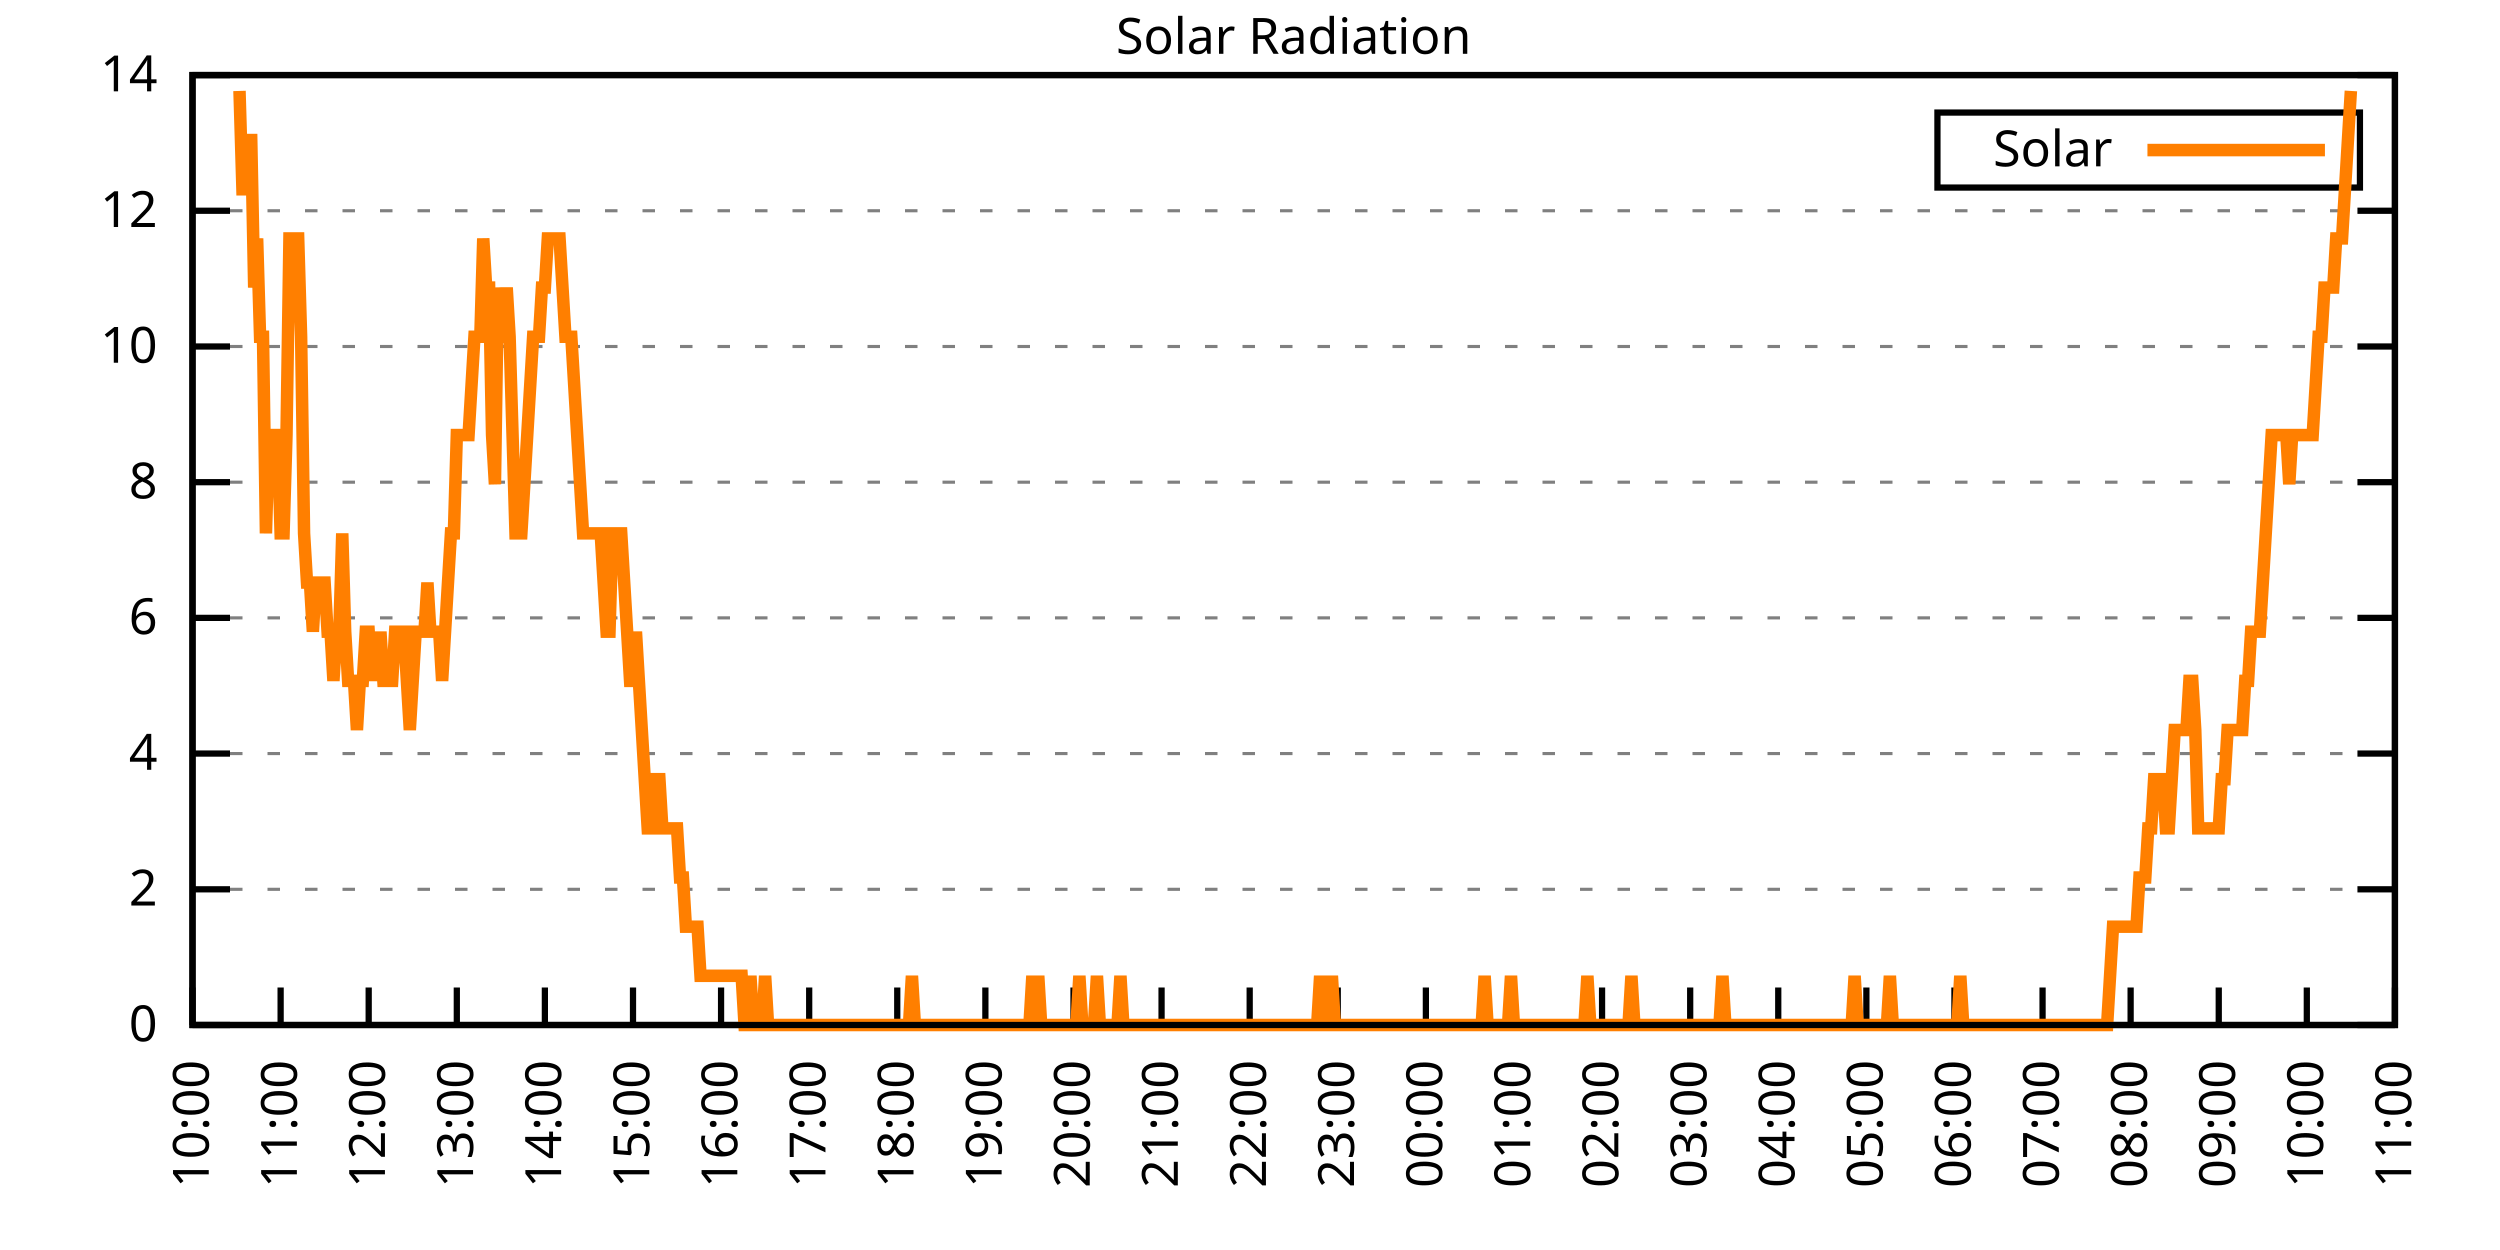
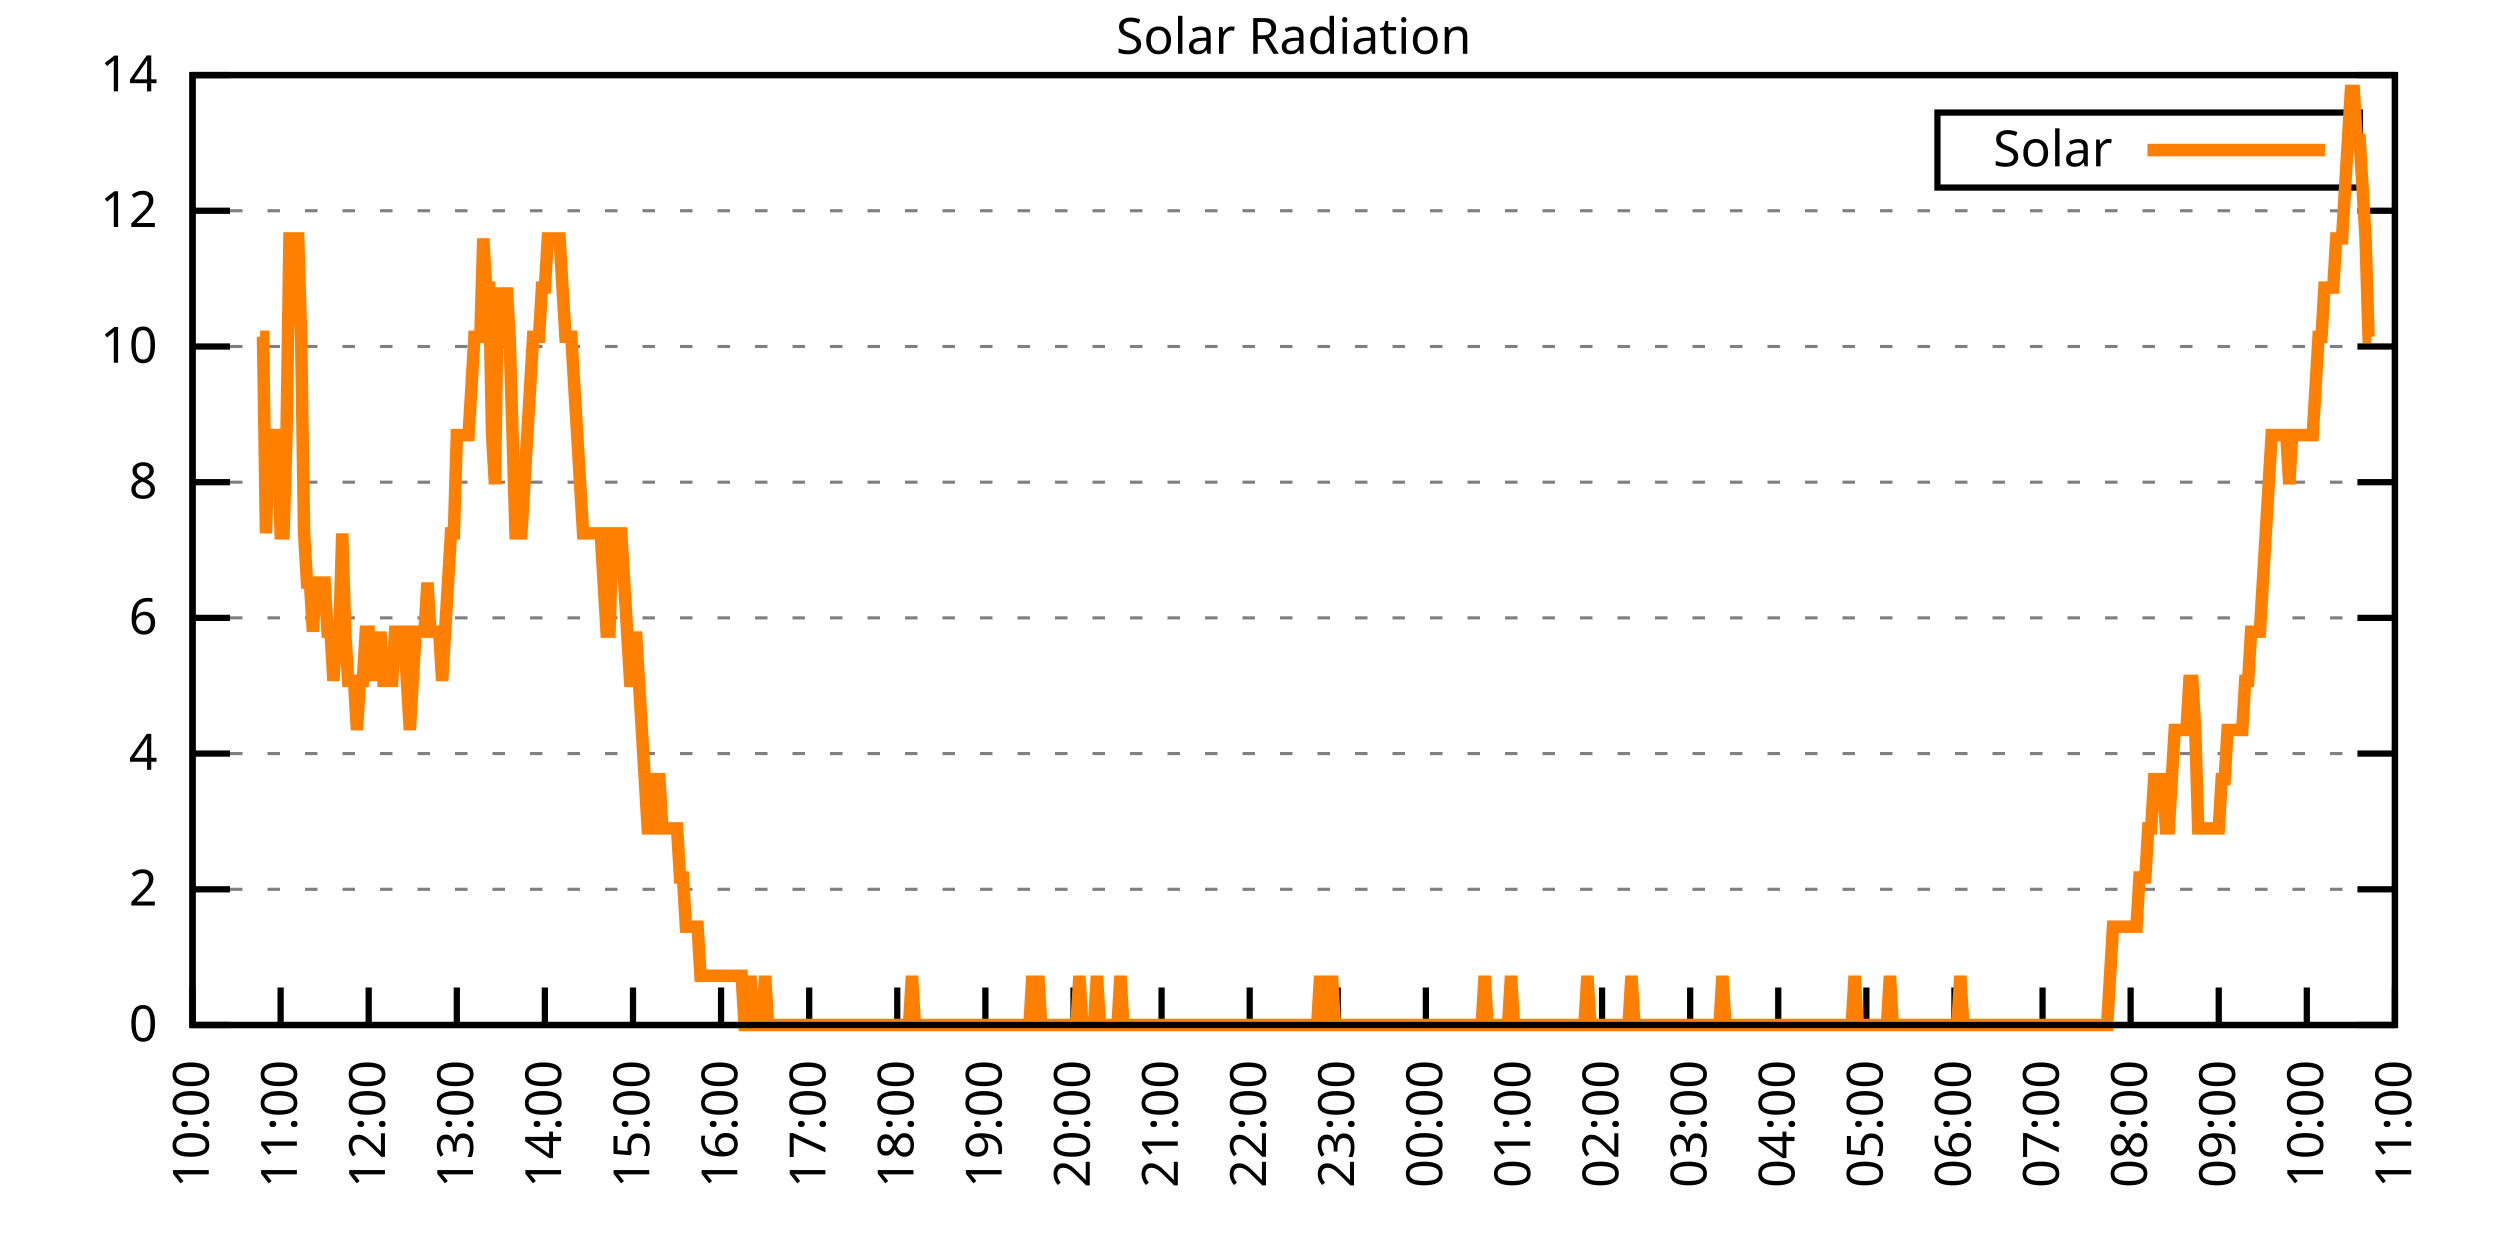
<svg xmlns="http://www.w3.org/2000/svg" xmlns:xlink="http://www.w3.org/1999/xlink" width="400" height="200" viewBox="0 0 400 200">
  <g id="gnuplot_canvas">
    <rect x="0" y="0" width="400" height="200" fill="none" />
    <defs>
      <circle id="gpDot" r="0.5" stroke-width="0.5" stroke="currentColor" />
      <path id="gpPt0" stroke-width="0.333" stroke="currentColor" d="M-1,0 h2 M0,-1 v2" />
      <path id="gpPt1" stroke-width="0.333" stroke="currentColor" d="M-1,-1 L1,1 M1,-1 L-1,1" />
      <path id="gpPt2" stroke-width="0.333" stroke="currentColor" d="M-1,0 L1,0 M0,-1 L0,1 M-1,-1 L1,1 M-1,1 L1,-1" />
      <rect id="gpPt3" stroke-width="0.333" stroke="currentColor" x="-1" y="-1" width="2" height="2" />
      <rect id="gpPt4" stroke-width="0.333" stroke="currentColor" fill="currentColor" x="-1" y="-1" width="2" height="2" />
      <circle id="gpPt5" stroke-width="0.333" stroke="currentColor" cx="0" cy="0" r="1" />
      <use xlink:href="#gpPt5" id="gpPt6" fill="currentColor" stroke="none" />
      <path id="gpPt7" stroke-width="0.333" stroke="currentColor" d="M0,-1.33 L-1.33,0.67 L1.33,0.67 z" />
      <use xlink:href="#gpPt7" id="gpPt8" fill="currentColor" stroke="none" />
      <use xlink:href="#gpPt7" id="gpPt9" stroke="currentColor" transform="rotate(180)" />
      <use xlink:href="#gpPt9" id="gpPt10" fill="currentColor" stroke="none" />
      <use xlink:href="#gpPt3" id="gpPt11" stroke="currentColor" transform="rotate(45)" />
      <use xlink:href="#gpPt11" id="gpPt12" fill="currentColor" stroke="none" />
      <path id="gpPt13" stroke-width="0.333" stroke="currentColor" d="M0,1.330 L1.265,0.411 L0.782,-1.067 L-0.782,-1.076 L-1.265,0.411 z" />
      <use xlink:href="#gpPt13" id="gpPt14" fill="currentColor" stroke="none" />
      <filter id="textbox" filterUnits="objectBoundingBox" x="0" y="0" height="1" width="1">
        <feFlood flood-color="white" flood-opacity="1" result="bgnd" />
        <feComposite in="SourceGraphic" in2="bgnd" operator="atop" />
      </filter>
      <filter id="greybox" filterUnits="objectBoundingBox" x="0" y="0" height="1" width="1">
        <feFlood flood-color="lightgrey" flood-opacity="1" result="grey" />
        <feComposite in="SourceGraphic" in2="grey" operator="atop" />
      </filter>
    </defs>
    <g fill="none" color="white" stroke="currentColor" stroke-width="1.00" stroke-linecap="butt" stroke-linejoin="miter">
</g>
    <g fill="none" color="black" stroke="currentColor" stroke-width="1.00" stroke-linecap="butt" stroke-linejoin="miter">
      <g stroke="none" shape-rendering="crispEdges">
        <polygon fill="rgb(255, 255, 255)" points="30.80,164.00 383.18,164.00 383.18,12.02 30.80,12.02 " />
      </g>
    </g>
    <g fill="none" color="black" stroke="currentColor" stroke-width="1.00" stroke-linecap="butt" stroke-linejoin="miter">
</g>
    <g fill="none" color="black" stroke="black" stroke-width="0.50" stroke-linecap="butt" stroke-linejoin="miter">
</g>
    <g fill="none" color="gray" stroke="currentColor" stroke-width="0.50" stroke-linecap="butt" stroke-linejoin="miter">
      <path stroke="gray" stroke-dasharray="2,4" class="gridline" d="M30.80,164.00 L383.19,164.00  " />
    </g>
    <g fill="none" color="gray" stroke="gray" stroke-width="1.00" stroke-linecap="butt" stroke-linejoin="miter">
</g>
    <g fill="none" color="black" stroke="currentColor" stroke-width="1.00" stroke-linecap="butt" stroke-linejoin="miter">
      <path stroke="black" d="M30.80,164.00 L36.80,164.00 M383.19,164.00 L377.19,164.00  " />
      <g transform="translate(25.20,166.60)" stroke="none" fill="black" font-family="Sans" font-size="8.00" text-anchor="end">
        <text>
          <tspan font-family="Sans"> 0</tspan>
        </text>
      </g>
    </g>
    <g fill="none" color="black" stroke="currentColor" stroke-width="1.00" stroke-linecap="butt" stroke-linejoin="miter">
</g>
    <g fill="none" color="black" stroke="black" stroke-width="0.50" stroke-linecap="butt" stroke-linejoin="miter">
</g>
    <g fill="none" color="gray" stroke="currentColor" stroke-width="0.50" stroke-linecap="butt" stroke-linejoin="miter">
      <path stroke="gray" stroke-dasharray="2,4" class="gridline" d="M30.80,142.29 L383.19,142.29  " />
    </g>
    <g fill="none" color="gray" stroke="gray" stroke-width="1.00" stroke-linecap="butt" stroke-linejoin="miter">
</g>
    <g fill="none" color="black" stroke="currentColor" stroke-width="1.00" stroke-linecap="butt" stroke-linejoin="miter">
      <path stroke="black" d="M30.80,142.29 L36.80,142.29 M383.19,142.29 L377.19,142.29  " />
      <g transform="translate(25.20,144.89)" stroke="none" fill="black" font-family="Sans" font-size="8.00" text-anchor="end">
        <text>
          <tspan font-family="Sans"> 2</tspan>
        </text>
      </g>
    </g>
    <g fill="none" color="black" stroke="currentColor" stroke-width="1.00" stroke-linecap="butt" stroke-linejoin="miter">
</g>
    <g fill="none" color="black" stroke="black" stroke-width="0.50" stroke-linecap="butt" stroke-linejoin="miter">
</g>
    <g fill="none" color="gray" stroke="currentColor" stroke-width="0.50" stroke-linecap="butt" stroke-linejoin="miter">
      <path stroke="gray" stroke-dasharray="2,4" class="gridline" d="M30.80,120.57 L383.19,120.57  " />
    </g>
    <g fill="none" color="gray" stroke="gray" stroke-width="1.00" stroke-linecap="butt" stroke-linejoin="miter">
</g>
    <g fill="none" color="black" stroke="currentColor" stroke-width="1.00" stroke-linecap="butt" stroke-linejoin="miter">
      <path stroke="black" d="M30.80,120.57 L36.80,120.57 M383.19,120.57 L377.19,120.57  " />
      <g transform="translate(25.20,123.17)" stroke="none" fill="black" font-family="Sans" font-size="8.00" text-anchor="end">
        <text>
          <tspan font-family="Sans"> 4</tspan>
        </text>
      </g>
    </g>
    <g fill="none" color="black" stroke="currentColor" stroke-width="1.00" stroke-linecap="butt" stroke-linejoin="miter">
</g>
    <g fill="none" color="black" stroke="black" stroke-width="0.50" stroke-linecap="butt" stroke-linejoin="miter">
</g>
    <g fill="none" color="gray" stroke="currentColor" stroke-width="0.50" stroke-linecap="butt" stroke-linejoin="miter">
      <path stroke="gray" stroke-dasharray="2,4" class="gridline" d="M30.80,98.86 L383.19,98.86  " />
    </g>
    <g fill="none" color="gray" stroke="gray" stroke-width="1.00" stroke-linecap="butt" stroke-linejoin="miter">
</g>
    <g fill="none" color="black" stroke="currentColor" stroke-width="1.00" stroke-linecap="butt" stroke-linejoin="miter">
      <path stroke="black" d="M30.80,98.86 L36.80,98.86 M383.19,98.86 L377.19,98.86  " />
      <g transform="translate(25.20,101.46)" stroke="none" fill="black" font-family="Sans" font-size="8.00" text-anchor="end">
        <text>
          <tspan font-family="Sans"> 6</tspan>
        </text>
      </g>
    </g>
    <g fill="none" color="black" stroke="currentColor" stroke-width="1.00" stroke-linecap="butt" stroke-linejoin="miter">
</g>
    <g fill="none" color="black" stroke="black" stroke-width="0.50" stroke-linecap="butt" stroke-linejoin="miter">
</g>
    <g fill="none" color="gray" stroke="currentColor" stroke-width="0.50" stroke-linecap="butt" stroke-linejoin="miter">
      <path stroke="gray" stroke-dasharray="2,4" class="gridline" d="M30.80,77.15 L383.19,77.15  " />
    </g>
    <g fill="none" color="gray" stroke="gray" stroke-width="1.00" stroke-linecap="butt" stroke-linejoin="miter">
</g>
    <g fill="none" color="black" stroke="currentColor" stroke-width="1.00" stroke-linecap="butt" stroke-linejoin="miter">
      <path stroke="black" d="M30.80,77.15 L36.80,77.15 M383.19,77.15 L377.19,77.15  " />
      <g transform="translate(25.20,79.75)" stroke="none" fill="black" font-family="Sans" font-size="8.00" text-anchor="end">
        <text>
          <tspan font-family="Sans"> 8</tspan>
        </text>
      </g>
    </g>
    <g fill="none" color="black" stroke="currentColor" stroke-width="1.00" stroke-linecap="butt" stroke-linejoin="miter">
</g>
    <g fill="none" color="black" stroke="black" stroke-width="0.50" stroke-linecap="butt" stroke-linejoin="miter">
</g>
    <g fill="none" color="gray" stroke="currentColor" stroke-width="0.50" stroke-linecap="butt" stroke-linejoin="miter">
      <path stroke="gray" stroke-dasharray="2,4" class="gridline" d="M30.80,55.44 L383.19,55.44  " />
    </g>
    <g fill="none" color="gray" stroke="gray" stroke-width="1.00" stroke-linecap="butt" stroke-linejoin="miter">
</g>
    <g fill="none" color="black" stroke="currentColor" stroke-width="1.00" stroke-linecap="butt" stroke-linejoin="miter">
      <path stroke="black" d="M30.80,55.44 L36.80,55.44 M383.19,55.44 L377.19,55.44  " />
      <g transform="translate(25.20,58.04)" stroke="none" fill="black" font-family="Sans" font-size="8.00" text-anchor="end">
        <text>
          <tspan font-family="Sans"> 10</tspan>
        </text>
      </g>
    </g>
    <g fill="none" color="black" stroke="currentColor" stroke-width="1.00" stroke-linecap="butt" stroke-linejoin="miter">
</g>
    <g fill="none" color="black" stroke="black" stroke-width="0.50" stroke-linecap="butt" stroke-linejoin="miter">
</g>
    <g fill="none" color="gray" stroke="currentColor" stroke-width="0.50" stroke-linecap="butt" stroke-linejoin="miter">
      <path stroke="gray" stroke-dasharray="2,4" class="gridline" d="M30.80,33.72 L383.19,33.72  " />
    </g>
    <g fill="none" color="gray" stroke="gray" stroke-width="1.00" stroke-linecap="butt" stroke-linejoin="miter">
</g>
    <g fill="none" color="black" stroke="currentColor" stroke-width="1.00" stroke-linecap="butt" stroke-linejoin="miter">
      <path stroke="black" d="M30.80,33.72 L36.80,33.72 M383.19,33.72 L377.19,33.72  " />
      <g transform="translate(25.20,36.32)" stroke="none" fill="black" font-family="Sans" font-size="8.00" text-anchor="end">
        <text>
          <tspan font-family="Sans"> 12</tspan>
        </text>
      </g>
    </g>
    <g fill="none" color="black" stroke="currentColor" stroke-width="1.00" stroke-linecap="butt" stroke-linejoin="miter">
</g>
    <g fill="none" color="black" stroke="black" stroke-width="0.50" stroke-linecap="butt" stroke-linejoin="miter">
</g>
    <g fill="none" color="gray" stroke="currentColor" stroke-width="0.50" stroke-linecap="butt" stroke-linejoin="miter">
      <path stroke="gray" stroke-dasharray="2,4" class="gridline" d="M30.80,12.01 L383.19,12.01  " />
    </g>
    <g fill="none" color="gray" stroke="gray" stroke-width="1.00" stroke-linecap="butt" stroke-linejoin="miter">
</g>
    <g fill="none" color="black" stroke="currentColor" stroke-width="1.00" stroke-linecap="butt" stroke-linejoin="miter">
      <path stroke="black" d="M30.80,12.01 L36.80,12.01 M383.19,12.01 L377.19,12.01  " />
      <g transform="translate(25.20,14.61)" stroke="none" fill="black" font-family="Sans" font-size="8.00" text-anchor="end">
        <text>
          <tspan font-family="Sans"> 14</tspan>
        </text>
      </g>
    </g>
    <g fill="none" color="black" stroke="currentColor" stroke-width="1.00" stroke-linecap="butt" stroke-linejoin="miter">
      <path stroke="black" d="M30.80,164.00 L30.80,158.00  " />
      <g transform="translate(33.40,169.60) rotate(270.00)" stroke="none" fill="black" font-family="Sans" font-size="8.00" text-anchor="end">
        <text>
          <tspan font-family="Sans">10:00</tspan>
        </text>
      </g>
    </g>
    <g fill="none" color="black" stroke="currentColor" stroke-width="1.00" stroke-linecap="butt" stroke-linejoin="miter">
      <path stroke="black" d="M44.90,164.00 L44.90,158.00  " />
      <g transform="translate(47.50,169.60) rotate(270.00)" stroke="none" fill="black" font-family="Sans" font-size="8.00" text-anchor="end">
        <text>
          <tspan font-family="Sans">11:00</tspan>
        </text>
      </g>
    </g>
    <g fill="none" color="black" stroke="currentColor" stroke-width="1.00" stroke-linecap="butt" stroke-linejoin="miter">
      <path stroke="black" d="M58.99,164.00 L58.99,158.00  " />
      <g transform="translate(61.59,169.60) rotate(270.00)" stroke="none" fill="black" font-family="Sans" font-size="8.00" text-anchor="end">
        <text>
          <tspan font-family="Sans">12:00</tspan>
        </text>
      </g>
    </g>
    <g fill="none" color="black" stroke="currentColor" stroke-width="1.00" stroke-linecap="butt" stroke-linejoin="miter">
      <path stroke="black" d="M73.09,164.00 L73.09,158.00  " />
      <g transform="translate(75.69,169.60) rotate(270.00)" stroke="none" fill="black" font-family="Sans" font-size="8.00" text-anchor="end">
        <text>
          <tspan font-family="Sans">13:00</tspan>
        </text>
      </g>
    </g>
    <g fill="none" color="black" stroke="currentColor" stroke-width="1.00" stroke-linecap="butt" stroke-linejoin="miter">
      <path stroke="black" d="M87.18,164.00 L87.18,158.00  " />
      <g transform="translate(89.78,169.60) rotate(270.00)" stroke="none" fill="black" font-family="Sans" font-size="8.00" text-anchor="end">
        <text>
          <tspan font-family="Sans">14:00</tspan>
        </text>
      </g>
    </g>
    <g fill="none" color="black" stroke="currentColor" stroke-width="1.00" stroke-linecap="butt" stroke-linejoin="miter">
      <path stroke="black" d="M101.28,164.00 L101.28,158.00  " />
      <g transform="translate(103.88,169.60) rotate(270.00)" stroke="none" fill="black" font-family="Sans" font-size="8.00" text-anchor="end">
        <text>
          <tspan font-family="Sans">15:00</tspan>
        </text>
      </g>
    </g>
    <g fill="none" color="black" stroke="currentColor" stroke-width="1.00" stroke-linecap="butt" stroke-linejoin="miter">
      <path stroke="black" d="M115.37,164.00 L115.37,158.00  " />
      <g transform="translate(117.97,169.60) rotate(270.00)" stroke="none" fill="black" font-family="Sans" font-size="8.00" text-anchor="end">
        <text>
          <tspan font-family="Sans">16:00</tspan>
        </text>
      </g>
    </g>
    <g fill="none" color="black" stroke="currentColor" stroke-width="1.00" stroke-linecap="butt" stroke-linejoin="miter">
      <path stroke="black" d="M129.47,164.00 L129.47,158.00  " />
      <g transform="translate(132.07,169.60) rotate(270.00)" stroke="none" fill="black" font-family="Sans" font-size="8.00" text-anchor="end">
        <text>
          <tspan font-family="Sans">17:00</tspan>
        </text>
      </g>
    </g>
    <g fill="none" color="black" stroke="currentColor" stroke-width="1.00" stroke-linecap="butt" stroke-linejoin="miter">
      <path stroke="black" d="M143.56,164.00 L143.56,158.00  " />
      <g transform="translate(146.16,169.60) rotate(270.00)" stroke="none" fill="black" font-family="Sans" font-size="8.00" text-anchor="end">
        <text>
          <tspan font-family="Sans">18:00</tspan>
        </text>
      </g>
    </g>
    <g fill="none" color="black" stroke="currentColor" stroke-width="1.00" stroke-linecap="butt" stroke-linejoin="miter">
      <path stroke="black" d="M157.66,164.00 L157.66,158.00  " />
      <g transform="translate(160.26,169.60) rotate(270.00)" stroke="none" fill="black" font-family="Sans" font-size="8.00" text-anchor="end">
        <text>
          <tspan font-family="Sans">19:00</tspan>
        </text>
      </g>
    </g>
    <g fill="none" color="black" stroke="currentColor" stroke-width="1.00" stroke-linecap="butt" stroke-linejoin="miter">
      <path stroke="black" d="M171.76,164.00 L171.76,158.00  " />
      <g transform="translate(174.36,169.60) rotate(270.00)" stroke="none" fill="black" font-family="Sans" font-size="8.00" text-anchor="end">
        <text>
          <tspan font-family="Sans">20:00</tspan>
        </text>
      </g>
    </g>
    <g fill="none" color="black" stroke="currentColor" stroke-width="1.00" stroke-linecap="butt" stroke-linejoin="miter">
      <path stroke="black" d="M185.85,164.00 L185.85,158.00  " />
      <g transform="translate(188.45,169.60) rotate(270.00)" stroke="none" fill="black" font-family="Sans" font-size="8.00" text-anchor="end">
        <text>
          <tspan font-family="Sans">21:00</tspan>
        </text>
      </g>
    </g>
    <g fill="none" color="black" stroke="currentColor" stroke-width="1.00" stroke-linecap="butt" stroke-linejoin="miter">
      <path stroke="black" d="M199.95,164.00 L199.95,158.00  " />
      <g transform="translate(202.55,169.60) rotate(270.00)" stroke="none" fill="black" font-family="Sans" font-size="8.00" text-anchor="end">
        <text>
          <tspan font-family="Sans">22:00</tspan>
        </text>
      </g>
    </g>
    <g fill="none" color="black" stroke="currentColor" stroke-width="1.00" stroke-linecap="butt" stroke-linejoin="miter">
      <path stroke="black" d="M214.04,164.00 L214.04,158.00  " />
      <g transform="translate(216.64,169.60) rotate(270.00)" stroke="none" fill="black" font-family="Sans" font-size="8.00" text-anchor="end">
        <text>
          <tspan font-family="Sans">23:00</tspan>
        </text>
      </g>
    </g>
    <g fill="none" color="black" stroke="currentColor" stroke-width="1.00" stroke-linecap="butt" stroke-linejoin="miter">
      <path stroke="black" d="M228.14,164.00 L228.14,158.00  " />
      <g transform="translate(230.74,169.60) rotate(270.00)" stroke="none" fill="black" font-family="Sans" font-size="8.00" text-anchor="end">
        <text>
          <tspan font-family="Sans">00:00</tspan>
        </text>
      </g>
    </g>
    <g fill="none" color="black" stroke="currentColor" stroke-width="1.00" stroke-linecap="butt" stroke-linejoin="miter">
      <path stroke="black" d="M242.23,164.00 L242.23,158.00  " />
      <g transform="translate(244.83,169.60) rotate(270.00)" stroke="none" fill="black" font-family="Sans" font-size="8.00" text-anchor="end">
        <text>
          <tspan font-family="Sans">01:00</tspan>
        </text>
      </g>
    </g>
    <g fill="none" color="black" stroke="currentColor" stroke-width="1.00" stroke-linecap="butt" stroke-linejoin="miter">
      <path stroke="black" d="M256.33,164.00 L256.33,158.00  " />
      <g transform="translate(258.93,169.60) rotate(270.00)" stroke="none" fill="black" font-family="Sans" font-size="8.00" text-anchor="end">
        <text>
          <tspan font-family="Sans">02:00</tspan>
        </text>
      </g>
    </g>
    <g fill="none" color="black" stroke="currentColor" stroke-width="1.00" stroke-linecap="butt" stroke-linejoin="miter">
      <path stroke="black" d="M270.43,164.00 L270.43,158.00  " />
      <g transform="translate(273.03,169.60) rotate(270.00)" stroke="none" fill="black" font-family="Sans" font-size="8.00" text-anchor="end">
        <text>
          <tspan font-family="Sans">03:00</tspan>
        </text>
      </g>
    </g>
    <g fill="none" color="black" stroke="currentColor" stroke-width="1.00" stroke-linecap="butt" stroke-linejoin="miter">
      <path stroke="black" d="M284.52,164.00 L284.52,158.00  " />
      <g transform="translate(287.12,169.60) rotate(270.00)" stroke="none" fill="black" font-family="Sans" font-size="8.00" text-anchor="end">
        <text>
          <tspan font-family="Sans">04:00</tspan>
        </text>
      </g>
    </g>
    <g fill="none" color="black" stroke="currentColor" stroke-width="1.00" stroke-linecap="butt" stroke-linejoin="miter">
      <path stroke="black" d="M298.62,164.00 L298.62,158.00  " />
      <g transform="translate(301.22,169.60) rotate(270.00)" stroke="none" fill="black" font-family="Sans" font-size="8.00" text-anchor="end">
        <text>
          <tspan font-family="Sans">05:00</tspan>
        </text>
      </g>
    </g>
    <g fill="none" color="black" stroke="currentColor" stroke-width="1.00" stroke-linecap="butt" stroke-linejoin="miter">
      <path stroke="black" d="M312.71,164.00 L312.71,158.00  " />
      <g transform="translate(315.31,169.60) rotate(270.00)" stroke="none" fill="black" font-family="Sans" font-size="8.00" text-anchor="end">
        <text>
          <tspan font-family="Sans">06:00</tspan>
        </text>
      </g>
    </g>
    <g fill="none" color="black" stroke="currentColor" stroke-width="1.00" stroke-linecap="butt" stroke-linejoin="miter">
      <path stroke="black" d="M326.81,164.00 L326.81,158.00  " />
      <g transform="translate(329.41,169.60) rotate(270.00)" stroke="none" fill="black" font-family="Sans" font-size="8.00" text-anchor="end">
        <text>
          <tspan font-family="Sans">07:00</tspan>
        </text>
      </g>
    </g>
    <g fill="none" color="black" stroke="currentColor" stroke-width="1.00" stroke-linecap="butt" stroke-linejoin="miter">
      <path stroke="black" d="M340.90,164.00 L340.90,158.00  " />
      <g transform="translate(343.50,169.60) rotate(270.00)" stroke="none" fill="black" font-family="Sans" font-size="8.00" text-anchor="end">
        <text>
          <tspan font-family="Sans">08:00</tspan>
        </text>
      </g>
    </g>
    <g fill="none" color="black" stroke="currentColor" stroke-width="1.00" stroke-linecap="butt" stroke-linejoin="miter">
      <path stroke="black" d="M355.00,164.00 L355.00,158.00  " />
      <g transform="translate(357.60,169.60) rotate(270.00)" stroke="none" fill="black" font-family="Sans" font-size="8.00" text-anchor="end">
        <text>
          <tspan font-family="Sans">09:00</tspan>
        </text>
      </g>
    </g>
    <g fill="none" color="black" stroke="currentColor" stroke-width="1.00" stroke-linecap="butt" stroke-linejoin="miter">
      <path stroke="black" d="M369.09,164.00 L369.09,158.00  " />
      <g transform="translate(371.69,169.60) rotate(270.00)" stroke="none" fill="black" font-family="Sans" font-size="8.00" text-anchor="end">
        <text>
          <tspan font-family="Sans">10:00</tspan>
        </text>
      </g>
    </g>
    <g fill="none" color="black" stroke="currentColor" stroke-width="1.00" stroke-linecap="butt" stroke-linejoin="miter">
      <path stroke="black" d="M383.19,164.00 L383.19,158.00  " />
      <g transform="translate(385.79,169.60) rotate(270.00)" stroke="none" fill="black" font-family="Sans" font-size="8.00" text-anchor="end">
        <text>
          <tspan font-family="Sans">11:00</tspan>
        </text>
      </g>
    </g>
    <g fill="none" color="black" stroke="currentColor" stroke-width="1.00" stroke-linecap="butt" stroke-linejoin="miter">
</g>
    <g fill="none" color="black" stroke="currentColor" stroke-width="1.00" stroke-linecap="butt" stroke-linejoin="miter">
      <path stroke="black" d="M30.80,12.01 L30.80,164.00 L383.19,164.00 L383.19,12.01 L30.80,12.01 Z  " />
    </g>
    <g fill="none" color="black" stroke="currentColor" stroke-width="1.00" stroke-linecap="butt" stroke-linejoin="miter">
</g>
    <g fill="none" color="black" stroke="currentColor" stroke-width="1.00" stroke-linecap="butt" stroke-linejoin="miter">
      <path stroke="black" d="M309.99,30.01 L309.99,18.01 L377.59,18.01 L377.59,30.01 L309.99,30.01 Z  " />
    </g>
    <g id="Solar_Radiation_plot_1">
      <g fill="none" color="white" stroke="black" stroke-width="2.00" stroke-linecap="butt" stroke-linejoin="miter">
</g>
      <g fill="none" color="black" stroke="currentColor" stroke-width="2.00" stroke-linecap="butt" stroke-linejoin="miter">
        <g transform="translate(337.99,26.61)" stroke="none" fill="black" font-family="Sans" font-size="8.00" text-anchor="end">
          <text>
            <tspan font-family="Sans">Solar</tspan>
          </text>
        </g>
      </g>
      <g fill="none" color="black" stroke="currentColor" stroke-width="2.00" stroke-linecap="butt" stroke-linejoin="miter">
-         <path stroke="rgb(255, 127,   0)" d="M343.59,24.01 L371.99,24.01 M38.32,14.55 L38.79,30.28 L39.26,30.28 L39.73,22.41 L40.20,22.41 L40.67,46.01   L41.14,38.15 L41.61,53.88 L42.08,53.88 L42.55,85.34 L43.02,69.61 L43.49,77.48 L43.96,69.61 L44.43,69.61   L44.90,85.34 L45.37,85.34 L45.84,69.61 L46.31,38.15 L46.78,38.15 L47.24,38.15 L47.71,38.15 L48.18,53.88   L48.65,85.34 L49.12,93.21 L49.59,93.21 L50.06,101.07 L50.53,93.21 L51.00,93.21 L51.47,93.21 L51.94,93.21   L52.41,101.07 L52.88,101.07 L53.35,108.94 L53.82,101.07 L54.29,101.07 L54.76,85.34 L55.23,101.07 L55.70,108.94   L56.17,108.94 L56.64,108.94 L57.11,116.80 L57.58,108.94 L58.05,108.94 L58.52,101.07 L58.99,101.07 L59.46,108.94   L59.93,101.07 L60.40,108.94 L60.87,101.07 L61.34,108.94 L61.81,108.94 L62.28,108.94 L62.75,108.94 L63.22,101.07   L63.69,101.07 L64.16,101.07 L64.63,101.07 L65.10,108.94 L65.57,116.80 L66.04,108.94 L66.51,101.07 L66.98,101.07   L67.45,101.07 L67.92,101.07 L68.39,93.21 L68.86,101.07 L69.33,101.07 L69.80,101.07 L70.27,101.07 L70.74,108.94   L71.21,101.07 L71.68,93.21 L72.15,85.34 L72.62,85.34 L73.09,69.61 L73.56,69.61 L74.03,69.61 L74.50,69.61   L74.97,69.61 L75.44,61.74 L75.91,53.88 L76.38,53.88 L76.85,53.88 L77.32,38.15 L77.79,46.01 L78.26,46.01   L78.73,69.61 L79.19,77.48 L79.66,46.01 L80.13,53.88 L80.60,53.88 L81.07,46.01 L81.54,53.88 L82.01,69.61   L82.48,85.34 L82.95,85.34 L83.42,85.34 L83.89,77.48 L84.36,69.61 L84.83,61.74 L85.30,53.88 L85.77,53.88   L86.24,53.88 L86.71,46.01 L87.18,46.01 L87.65,38.15 L88.12,38.15 L88.59,38.15 L89.06,38.15 L89.53,38.15   L90.00,46.01 L90.47,53.88 L90.94,53.88 L91.41,53.88 L91.88,61.74 L92.35,69.61 L92.82,77.48 L93.29,85.34   L93.76,85.34 L94.23,85.34 L94.70,85.34 L95.17,85.34 L95.64,85.34 L96.11,85.34 L96.58,93.21 L97.05,101.07   L97.52,101.07 L97.99,85.34 L98.46,85.34 L98.93,85.34 L99.40,85.34 L99.87,93.21 L100.34,101.07 L100.81,108.94   L101.28,108.94 L101.75,101.07 L102.22,108.94 L102.69,116.80 L103.16,124.67 L103.63,132.54 L104.10,132.54 L104.57,132.54   L105.04,124.67 L105.51,124.67 L105.98,132.54 L106.45,132.54 L106.92,132.54 L107.39,132.54 L107.86,132.54 L108.33,132.54   L108.80,140.40 L109.27,140.40 L109.74,148.27 L110.21,148.27 L110.68,148.27 L111.14,148.27 L111.61,148.27 L112.08,156.13   L112.55,156.13 L113.02,156.13 L113.49,156.13 L113.96,156.13 L114.43,156.13 L114.90,156.13 L115.37,156.13 L115.84,156.13   L116.31,156.13 L116.78,156.13 L117.25,156.13 L117.72,156.13 L118.19,156.13 L118.66,156.13 L119.13,164.00 L119.60,164.00   L120.07,156.13 L120.54,164.00 L121.01,164.00 L121.48,164.00 L121.95,164.00 L122.42,156.13 L122.89,164.00 L123.36,164.00   L123.83,164.00 L124.30,164.00 L124.77,164.00 L125.24,164.00 L125.71,164.00 L126.18,164.00 L126.65,164.00 L127.12,164.00   L127.59,164.00 L128.06,164.00 L128.53,164.00 L129.00,164.00 L129.47,164.00 L129.94,164.00 L130.41,164.00 L130.88,164.00   L131.35,164.00 L131.82,164.00 L132.29,164.00 L132.76,164.00 L133.23,164.00 L133.70,164.00 L134.17,164.00 L134.64,164.00   L135.11,164.00 L135.58,164.00 L136.05,164.00 L136.52,164.00 L136.99,164.00 L137.46,164.00 L137.93,164.00 L138.40,164.00   L138.87,164.00 L139.34,164.00 L139.81,164.00 L140.28,164.00 L140.75,164.00 L141.22,164.00 L141.69,164.00 L142.16,164.00   L142.63,164.00 L143.09,164.00 L143.56,164.00 L144.03,164.00 L144.50,164.00 L144.97,164.00 L145.44,164.00 L145.91,156.13   L146.38,164.00 L146.85,164.00 L147.32,164.00 L147.79,164.00 L148.26,164.00 L148.73,164.00 L149.20,164.00 L149.67,164.00   L150.14,164.00 L150.61,164.00 L151.08,164.00 L151.55,164.00 L152.02,164.00 L152.49,164.00 L152.96,164.00 L153.43,164.00   L153.90,164.00 L154.37,164.00 L154.84,164.00 L155.31,164.00 L155.78,164.00 L156.25,164.00 L156.72,164.00 L157.19,164.00   L157.66,164.00 L158.13,164.00 L158.60,164.00 L159.07,164.00 L159.54,164.00 L160.01,164.00 L160.48,164.00 L160.95,164.00   L161.42,164.00 L161.89,164.00 L162.36,164.00 L162.83,164.00 L163.30,164.00 L163.77,164.00 L164.24,164.00 L164.71,164.00   L165.18,156.13 L165.65,164.00 L166.12,156.13 L166.59,164.00 L167.06,164.00 L167.53,164.00 L168.00,164.00 L168.47,164.00   L168.94,164.00 L169.41,164.00 L169.88,164.00 L170.35,164.00 L170.82,164.00 L171.29,164.00 L171.76,164.00 L172.23,164.00   L172.70,156.13 L173.17,164.00 L173.64,164.00 L174.11,164.00 L174.58,164.00 L175.04,164.00 L175.51,156.13 L175.98,164.00   L176.45,164.00 L176.92,164.00 L177.39,164.00 L177.86,164.00 L178.33,164.00 L178.80,164.00 L179.27,156.13 L179.74,164.00   L180.21,164.00 L180.68,164.00 L181.15,164.00 L181.62,164.00 L182.09,164.00 L182.56,164.00 L183.03,164.00 L183.50,164.00   L183.97,164.00 L184.44,164.00 L184.91,164.00 L185.38,164.00 L185.85,164.00 L186.32,164.00 L186.79,164.00 L187.26,164.00   L187.73,164.00 L188.20,164.00 L188.67,164.00 L189.14,164.00 L189.61,164.00 L190.08,164.00 L190.55,164.00 L191.02,164.00   L191.49,164.00 L191.96,164.00 L192.43,164.00 L192.90,164.00 L193.37,164.00 L193.84,164.00 L194.31,164.00 L194.78,164.00   L195.25,164.00 L195.72,164.00 L196.19,164.00 L196.66,164.00 L197.13,164.00 L197.60,164.00 L198.07,164.00 L198.54,164.00   L199.01,164.00 L199.48,164.00 L199.95,164.00 L200.42,164.00 L200.89,164.00 L201.36,164.00 L201.83,164.00 L202.30,164.00   L202.77,164.00 L203.24,164.00 L203.71,164.00 L204.18,164.00 L204.65,164.00 L205.12,164.00 L205.59,164.00 L206.06,164.00   L206.53,164.00 L207.00,164.00 L207.46,164.00 L207.93,164.00 L208.40,164.00 L208.87,164.00 L209.34,164.00 L209.81,164.00   L210.28,164.00 L210.75,164.00 L211.22,156.13 L211.69,164.00 L212.16,164.00 L212.63,164.00 L213.10,156.13 L213.57,164.00   L214.04,164.00 L214.51,164.00 L214.98,164.00 L215.45,164.00 L215.92,164.00 L216.39,164.00 L216.86,164.00 L217.33,164.00   L217.80,164.00 L218.27,164.00 L218.74,164.00 L219.21,164.00 L219.68,164.00 L220.15,164.00 L220.62,164.00 L221.09,164.00   L221.56,164.00 L222.03,164.00 L222.50,164.00 L222.97,164.00 L223.44,164.00 L223.91,164.00 L224.38,164.00 L224.85,164.00   L225.32,164.00 L225.79,164.00 L226.26,164.00 L226.73,164.00 L227.20,164.00 L227.67,164.00 L228.14,164.00 L228.61,164.00   L229.08,164.00 L229.55,164.00 L230.02,164.00 L230.49,164.00 L230.96,164.00 L231.43,164.00 L231.90,164.00 L232.37,164.00   L232.84,164.00 L233.31,164.00 L233.78,164.00 L234.25,164.00 L234.72,164.00 L235.19,164.00 L235.66,164.00 L236.13,164.00   L236.60,164.00 L237.07,164.00 L237.54,156.13 L238.01,164.00 L238.48,164.00 L238.95,164.00 L239.41,164.00 L239.88,164.00   L240.35,164.00 L240.82,164.00 L241.29,164.00 L241.76,156.13 L242.23,164.00 L242.70,164.00 L243.17,164.00 L243.64,164.00   L244.11,164.00 L244.58,164.00 L245.05,164.00 L245.52,164.00 L245.99,164.00 L246.46,164.00 L246.93,164.00 L247.40,164.00   L247.87,164.00 L248.34,164.00 L248.81,164.00 L249.28,164.00 L249.75,164.00 L250.22,164.00 L250.69,164.00 L251.16,164.00   L251.63,164.00 L252.10,164.00 L252.57,164.00 L253.04,164.00 L253.51,164.00 L253.98,156.13 L254.45,164.00 L254.92,164.00   L255.39,164.00 L255.86,164.00 L256.33,164.00 L256.80,164.00 L257.27,164.00 L257.74,164.00 L258.21,164.00 L258.68,164.00   L259.15,164.00 L259.62,164.00 L260.09,164.00 L260.56,164.00 L261.03,156.13 L261.50,164.00 L261.97,164.00 L262.44,164.00   L262.91,164.00 L263.38,164.00 L263.85,164.00 L264.32,164.00 L264.79,164.00 L265.26,164.00 L265.73,164.00 L266.20,164.00   L266.67,164.00 L267.14,164.00 L267.61,164.00 L268.08,164.00 L268.55,164.00 L269.02,164.00 L269.49,164.00 L269.96,164.00   L270.43,164.00 L270.90,164.00 L271.36,164.00 L271.83,164.00 L272.30,164.00 L272.77,164.00 L273.24,164.00 L273.71,164.00   L274.18,164.00 L274.65,164.00 L275.12,164.00 L275.59,156.13 L276.06,164.00 L276.53,164.00 L277.00,164.00 L277.47,164.00   L277.94,164.00 L278.41,164.00 L278.88,164.00 L279.35,164.00 L279.82,164.00 L280.29,164.00 L280.76,164.00 L281.23,164.00   L281.70,164.00 L282.17,164.00 L282.64,164.00 L283.11,164.00 L283.58,164.00 L284.05,164.00 L284.52,164.00 L284.99,164.00   L285.46,164.00 L285.93,164.00 L286.40,164.00 L286.87,164.00 L287.34,164.00 L287.81,164.00 L288.28,164.00 L288.75,164.00   L289.22,164.00 L289.69,164.00 L290.16,164.00 L290.63,164.00 L291.10,164.00 L291.57,164.00 L292.04,164.00 L292.51,164.00   L292.98,164.00 L293.45,164.00 L293.92,164.00 L294.39,164.00 L294.86,164.00 L295.33,164.00 L295.80,164.00 L296.27,164.00   L296.74,156.13 L297.21,164.00 L297.68,164.00 L298.15,164.00 L298.62,164.00 L299.09,164.00 L299.56,164.00 L300.03,164.00   L300.50,164.00 L300.97,164.00 L301.44,164.00 L301.91,164.00 L302.38,156.13 L302.85,164.00 L303.31,164.00 L303.78,164.00   L304.25,164.00 L304.72,164.00 L305.19,164.00 L305.66,164.00 L306.13,164.00 L306.60,164.00 L307.07,164.00 L307.54,164.00   L308.01,164.00 L308.48,164.00 L308.95,164.00 L309.42,164.00 L309.89,164.00 L310.36,164.00 L310.83,164.00 L311.30,164.00   L311.77,164.00 L312.24,164.00 L312.71,164.00 L313.18,164.00 L313.65,156.13 L314.12,164.00 L314.59,164.00 L315.06,164.00   L315.53,164.00 L316.00,164.00 L316.47,164.00 L316.94,164.00 L317.41,164.00 L317.88,164.00 L318.35,164.00 L318.82,164.00   L319.29,164.00 L319.76,164.00 L320.23,164.00 L320.70,164.00 L321.17,164.00 L321.64,164.00 L322.11,164.00 L322.58,164.00   L323.05,164.00 L323.52,164.00 L323.99,164.00 L324.46,164.00 L324.93,164.00 L325.40,164.00 L325.87,164.00 L326.34,164.00   L326.81,164.00 L327.28,164.00 L327.75,164.00 L328.22,164.00 L328.69,164.00 L329.16,164.00 L329.63,164.00 L330.10,164.00   L330.57,164.00 L331.04,164.00 L331.51,164.00 L331.98,164.00 L332.45,164.00 L332.92,164.00 L333.39,164.00 L333.86,164.00   L334.33,164.00 L334.80,164.00 L335.26,164.00 L335.73,164.00 L336.20,164.00 L336.67,164.00 L337.14,164.00 L337.61,156.13   L338.08,148.27 L338.55,148.27 L339.02,148.27 L339.49,148.27 L339.96,148.27 L340.43,148.27 L340.90,148.27 L341.37,148.27   L341.84,148.27 L342.31,140.40 L342.78,140.40 L343.25,140.40 L343.72,132.54 L344.19,132.54 L344.66,124.67 L345.13,124.67   L345.60,124.67 L346.07,124.67 L346.54,132.54 L347.01,132.54 L347.48,124.67 L347.95,116.80 L348.42,116.80 L348.89,116.80   L349.36,116.80 L349.83,116.80 L350.30,108.94 L350.77,108.94 L351.24,116.80 L351.71,132.54 L352.18,132.54 L352.65,132.54   L353.12,132.54 L353.59,132.54 L354.06,132.54 L354.53,132.54 L355.00,132.54 L355.47,124.67 L355.94,124.67 L356.41,116.80   L356.88,116.80 L357.35,116.80 L357.82,116.80 L358.29,116.80 L358.76,116.80 L359.23,108.94 L359.70,108.94 L360.17,101.07   L360.64,101.07 L361.11,101.07 L361.58,101.07 L362.05,93.21 L362.52,85.34 L362.99,77.48 L363.46,69.61 L363.93,69.61   L364.40,69.61 L364.87,69.61 L365.34,69.61 L365.81,69.61 L366.28,77.48 L366.75,69.61 L367.21,69.61 L367.68,69.61   L368.15,69.61 L368.62,69.61 L369.09,69.61 L369.56,69.61 L370.03,69.61 L370.50,61.74 L370.97,53.88 L371.44,53.88   L371.91,46.01 L372.38,46.01 L372.85,46.01 L373.32,46.01 L373.79,38.15 L374.26,38.15 L374.73,38.15 L375.20,30.28   L375.67,22.41 L376.14,14.55  " />
+         <path stroke="rgb(255, 127,   0)" d="M343.59,24.01 L371.99,24.01 M41.61,53.88 L42.08,53.88 L42.55,85.34 L43.02,69.61 L43.49,77.48 L43.96,69.61   L44.43,69.61 L44.90,85.34 L45.37,85.34 L45.84,69.61 L46.31,38.15 L46.78,38.15 L47.24,38.15 L47.71,38.15   L48.18,53.88 L48.65,85.34 L49.12,93.21 L49.59,93.21 L50.06,101.07 L50.53,93.21 L51.00,93.21 L51.47,93.21   L51.94,93.21 L52.41,101.07 L52.88,101.07 L53.35,108.94 L53.82,101.07 L54.29,101.07 L54.76,85.34 L55.23,101.07   L55.70,108.94 L56.17,108.94 L56.64,108.94 L57.11,116.80 L57.58,108.94 L58.05,108.94 L58.52,101.07 L58.99,101.07   L59.46,108.94 L59.93,101.07 L60.40,108.94 L60.87,101.07 L61.34,108.94 L61.81,108.94 L62.28,108.94 L62.75,108.94   L63.22,101.07 L63.69,101.07 L64.16,101.07 L64.63,101.07 L65.10,108.94 L65.57,116.80 L66.04,108.94 L66.51,101.07   L66.98,101.07 L67.45,101.07 L67.92,101.07 L68.39,93.21 L68.86,101.07 L69.33,101.07 L69.80,101.07 L70.27,101.07   L70.74,108.94 L71.21,101.07 L71.68,93.21 L72.15,85.34 L72.62,85.34 L73.09,69.61 L73.56,69.61 L74.03,69.61   L74.50,69.61 L74.97,69.61 L75.44,61.74 L75.91,53.88 L76.38,53.88 L76.85,53.88 L77.32,38.15 L77.79,46.01   L78.26,46.01 L78.73,69.61 L79.19,77.48 L79.66,46.01 L80.13,53.88 L80.60,53.88 L81.07,46.01 L81.54,53.88   L82.01,69.61 L82.48,85.34 L82.95,85.34 L83.42,85.34 L83.89,77.48 L84.36,69.61 L84.83,61.74 L85.30,53.88   L85.77,53.88 L86.24,53.88 L86.71,46.01 L87.18,46.01 L87.65,38.15 L88.12,38.15 L88.59,38.15 L89.06,38.15   L89.53,38.15 L90.00,46.01 L90.47,53.88 L90.94,53.88 L91.41,53.88 L91.88,61.74 L92.35,69.61 L92.82,77.48   L93.29,85.34 L93.76,85.34 L94.23,85.34 L94.70,85.34 L95.17,85.34 L95.64,85.34 L96.11,85.34 L96.58,93.21   L97.05,101.07 L97.52,101.07 L97.99,85.34 L98.46,85.34 L98.93,85.34 L99.40,85.34 L99.87,93.21 L100.34,101.07   L100.81,108.94 L101.28,108.94 L101.75,101.07 L102.22,108.94 L102.69,116.80 L103.16,124.67 L103.63,132.54 L104.10,132.54   L104.57,132.54 L105.04,124.67 L105.51,124.67 L105.98,132.54 L106.45,132.54 L106.92,132.54 L107.39,132.54 L107.86,132.54   L108.33,132.54 L108.80,140.40 L109.27,140.40 L109.74,148.27 L110.21,148.27 L110.68,148.27 L111.14,148.27 L111.61,148.27   L112.08,156.13 L112.55,156.13 L113.02,156.13 L113.49,156.13 L113.96,156.13 L114.43,156.13 L114.90,156.13 L115.37,156.13   L115.84,156.13 L116.31,156.13 L116.78,156.13 L117.25,156.13 L117.72,156.13 L118.19,156.13 L118.66,156.13 L119.13,164.00   L119.60,164.00 L120.07,156.13 L120.54,164.00 L121.01,164.00 L121.48,164.00 L121.95,164.00 L122.42,156.13 L122.89,164.00   L123.36,164.00 L123.83,164.00 L124.30,164.00 L124.77,164.00 L125.24,164.00 L125.71,164.00 L126.18,164.00 L126.65,164.00   L127.12,164.00 L127.59,164.00 L128.06,164.00 L128.53,164.00 L129.00,164.00 L129.47,164.00 L129.94,164.00 L130.41,164.00   L130.88,164.00 L131.35,164.00 L131.82,164.00 L132.29,164.00 L132.76,164.00 L133.23,164.00 L133.70,164.00 L134.17,164.00   L134.64,164.00 L135.11,164.00 L135.58,164.00 L136.05,164.00 L136.52,164.00 L136.99,164.00 L137.46,164.00 L137.93,164.00   L138.40,164.00 L138.87,164.00 L139.34,164.00 L139.81,164.00 L140.28,164.00 L140.75,164.00 L141.22,164.00 L141.69,164.00   L142.16,164.00 L142.63,164.00 L143.09,164.00 L143.56,164.00 L144.03,164.00 L144.50,164.00 L144.97,164.00 L145.44,164.00   L145.91,156.13 L146.38,164.00 L146.85,164.00 L147.32,164.00 L147.79,164.00 L148.26,164.00 L148.73,164.00 L149.20,164.00   L149.67,164.00 L150.14,164.00 L150.61,164.00 L151.08,164.00 L151.55,164.00 L152.02,164.00 L152.49,164.00 L152.96,164.00   L153.43,164.00 L153.90,164.00 L154.37,164.00 L154.84,164.00 L155.31,164.00 L155.78,164.00 L156.25,164.00 L156.72,164.00   L157.19,164.00 L157.66,164.00 L158.13,164.00 L158.60,164.00 L159.07,164.00 L159.54,164.00 L160.01,164.00 L160.48,164.00   L160.95,164.00 L161.42,164.00 L161.89,164.00 L162.36,164.00 L162.83,164.00 L163.30,164.00 L163.77,164.00 L164.24,164.00   L164.71,164.00 L165.18,156.13 L165.65,164.00 L166.12,156.13 L166.59,164.00 L167.06,164.00 L167.53,164.00 L168.00,164.00   L168.47,164.00 L168.94,164.00 L169.41,164.00 L169.88,164.00 L170.35,164.00 L170.82,164.00 L171.29,164.00 L171.76,164.00   L172.23,164.00 L172.70,156.13 L173.17,164.00 L173.64,164.00 L174.11,164.00 L174.58,164.00 L175.04,164.00 L175.51,156.13   L175.98,164.00 L176.45,164.00 L176.92,164.00 L177.39,164.00 L177.86,164.00 L178.33,164.00 L178.80,164.00 L179.27,156.13   L179.74,164.00 L180.21,164.00 L180.68,164.00 L181.15,164.00 L181.62,164.00 L182.09,164.00 L182.56,164.00 L183.03,164.00   L183.50,164.00 L183.97,164.00 L184.44,164.00 L184.91,164.00 L185.38,164.00 L185.85,164.00 L186.32,164.00 L186.79,164.00   L187.26,164.00 L187.73,164.00 L188.20,164.00 L188.67,164.00 L189.14,164.00 L189.61,164.00 L190.08,164.00 L190.55,164.00   L191.02,164.00 L191.49,164.00 L191.96,164.00 L192.43,164.00 L192.90,164.00 L193.37,164.00 L193.84,164.00 L194.31,164.00   L194.78,164.00 L195.25,164.00 L195.72,164.00 L196.19,164.00 L196.66,164.00 L197.13,164.00 L197.60,164.00 L198.07,164.00   L198.54,164.00 L199.01,164.00 L199.48,164.00 L199.95,164.00 L200.42,164.00 L200.89,164.00 L201.36,164.00 L201.83,164.00   L202.30,164.00 L202.77,164.00 L203.24,164.00 L203.71,164.00 L204.18,164.00 L204.65,164.00 L205.12,164.00 L205.59,164.00   L206.06,164.00 L206.53,164.00 L207.00,164.00 L207.46,164.00 L207.93,164.00 L208.40,164.00 L208.87,164.00 L209.34,164.00   L209.81,164.00 L210.28,164.00 L210.75,164.00 L211.22,156.13 L211.69,164.00 L212.16,164.00 L212.63,164.00 L213.10,156.13   L213.57,164.00 L214.04,164.00 L214.51,164.00 L214.98,164.00 L215.45,164.00 L215.92,164.00 L216.39,164.00 L216.86,164.00   L217.33,164.00 L217.80,164.00 L218.27,164.00 L218.74,164.00 L219.21,164.00 L219.68,164.00 L220.15,164.00 L220.62,164.00   L221.09,164.00 L221.56,164.00 L222.03,164.00 L222.50,164.00 L222.97,164.00 L223.44,164.00 L223.91,164.00 L224.38,164.00   L224.85,164.00 L225.32,164.00 L225.79,164.00 L226.26,164.00 L226.73,164.00 L227.20,164.00 L227.67,164.00 L228.14,164.00   L228.61,164.00 L229.08,164.00 L229.55,164.00 L230.02,164.00 L230.49,164.00 L230.96,164.00 L231.43,164.00 L231.90,164.00   L232.37,164.00 L232.84,164.00 L233.31,164.00 L233.78,164.00 L234.25,164.00 L234.72,164.00 L235.19,164.00 L235.66,164.00   L236.13,164.00 L236.60,164.00 L237.07,164.00 L237.54,156.13 L238.01,164.00 L238.48,164.00 L238.95,164.00 L239.41,164.00   L239.88,164.00 L240.35,164.00 L240.82,164.00 L241.29,164.00 L241.76,156.13 L242.23,164.00 L242.70,164.00 L243.17,164.00   L243.64,164.00 L244.11,164.00 L244.58,164.00 L245.05,164.00 L245.52,164.00 L245.99,164.00 L246.46,164.00 L246.93,164.00   L247.40,164.00 L247.87,164.00 L248.34,164.00 L248.81,164.00 L249.28,164.00 L249.75,164.00 L250.22,164.00 L250.69,164.00   L251.16,164.00 L251.63,164.00 L252.10,164.00 L252.57,164.00 L253.04,164.00 L253.51,164.00 L253.98,156.13 L254.45,164.00   L254.92,164.00 L255.39,164.00 L255.86,164.00 L256.33,164.00 L256.80,164.00 L257.27,164.00 L257.74,164.00 L258.21,164.00   L258.68,164.00 L259.15,164.00 L259.62,164.00 L260.09,164.00 L260.56,164.00 L261.03,156.13 L261.50,164.00 L261.97,164.00   L262.44,164.00 L262.91,164.00 L263.38,164.00 L263.85,164.00 L264.32,164.00 L264.79,164.00 L265.26,164.00 L265.73,164.00   L266.20,164.00 L266.67,164.00 L267.14,164.00 L267.61,164.00 L268.08,164.00 L268.55,164.00 L269.02,164.00 L269.49,164.00   L269.96,164.00 L270.43,164.00 L270.90,164.00 L271.36,164.00 L271.83,164.00 L272.30,164.00 L272.77,164.00 L273.24,164.00   L273.71,164.00 L274.18,164.00 L274.65,164.00 L275.12,164.00 L275.59,156.13 L276.06,164.00 L276.53,164.00 L277.00,164.00   L277.47,164.00 L277.94,164.00 L278.41,164.00 L278.88,164.00 L279.35,164.00 L279.82,164.00 L280.29,164.00 L280.76,164.00   L281.23,164.00 L281.70,164.00 L282.17,164.00 L282.64,164.00 L283.11,164.00 L283.58,164.00 L284.05,164.00 L284.52,164.00   L284.99,164.00 L285.46,164.00 L285.93,164.00 L286.40,164.00 L286.87,164.00 L287.34,164.00 L287.81,164.00 L288.28,164.00   L288.75,164.00 L289.22,164.00 L289.69,164.00 L290.16,164.00 L290.63,164.00 L291.10,164.00 L291.57,164.00 L292.04,164.00   L292.51,164.00 L292.98,164.00 L293.45,164.00 L293.92,164.00 L294.39,164.00 L294.86,164.00 L295.33,164.00 L295.80,164.00   L296.27,164.00 L296.74,156.13 L297.21,164.00 L297.68,164.00 L298.15,164.00 L298.62,164.00 L299.09,164.00 L299.56,164.00   L300.03,164.00 L300.50,164.00 L300.97,164.00 L301.44,164.00 L301.91,164.00 L302.38,156.13 L302.85,164.00 L303.31,164.00   L303.78,164.00 L304.25,164.00 L304.72,164.00 L305.19,164.00 L305.66,164.00 L306.13,164.00 L306.60,164.00 L307.07,164.00   L307.54,164.00 L308.01,164.00 L308.48,164.00 L308.95,164.00 L309.42,164.00 L309.89,164.00 L310.36,164.00 L310.83,164.00   L311.30,164.00 L311.77,164.00 L312.24,164.00 L312.71,164.00 L313.18,164.00 L313.65,156.13 L314.12,164.00 L314.59,164.00   L315.06,164.00 L315.53,164.00 L316.00,164.00 L316.47,164.00 L316.94,164.00 L317.41,164.00 L317.88,164.00 L318.35,164.00   L318.82,164.00 L319.29,164.00 L319.76,164.00 L320.23,164.00 L320.70,164.00 L321.17,164.00 L321.64,164.00 L322.11,164.00   L322.58,164.00 L323.05,164.00 L323.52,164.00 L323.99,164.00 L324.46,164.00 L324.93,164.00 L325.40,164.00 L325.87,164.00   L326.34,164.00 L326.81,164.00 L327.28,164.00 L327.75,164.00 L328.22,164.00 L328.69,164.00 L329.16,164.00 L329.63,164.00   L330.10,164.00 L330.57,164.00 L331.04,164.00 L331.51,164.00 L331.98,164.00 L332.45,164.00 L332.92,164.00 L333.39,164.00   L333.86,164.00 L334.33,164.00 L334.80,164.00 L335.26,164.00 L335.73,164.00 L336.20,164.00 L336.67,164.00 L337.14,164.00   L337.61,156.13 L338.08,148.27 L338.55,148.27 L339.02,148.27 L339.49,148.27 L339.96,148.27 L340.43,148.27 L340.90,148.27   L341.37,148.27 L341.84,148.27 L342.31,140.40 L342.78,140.40 L343.25,140.40 L343.72,132.54 L344.19,132.54 L344.66,124.67   L345.13,124.67 L345.60,124.67 L346.07,124.67 L346.54,132.54 L347.01,132.54 L347.48,124.67 L347.95,116.80 L348.42,116.80   L348.89,116.80 L349.36,116.80 L349.83,116.80 L350.30,108.94 L350.77,108.94 L351.24,116.80 L351.71,132.54 L352.18,132.54   L352.65,132.54 L353.12,132.54 L353.59,132.54 L354.06,132.54 L354.53,132.54 L355.00,132.54 L355.47,124.67 L355.94,124.67   L356.41,116.80 L356.88,116.80 L357.35,116.80 L357.82,116.80 L358.29,116.80 L358.76,116.80 L359.23,108.94 L359.70,108.94   L360.17,101.07 L360.64,101.07 L361.11,101.07 L361.58,101.07 L362.05,93.21 L362.52,85.34 L362.99,77.48 L363.46,69.61   L363.93,69.61 L364.40,69.61 L364.87,69.61 L365.34,69.61 L365.81,69.61 L366.28,77.48 L366.75,69.61 L367.21,69.61   L367.68,69.61 L368.15,69.61 L368.62,69.61 L369.09,69.61 L369.56,69.61 L370.03,69.61 L370.50,61.74 L370.97,53.88   L371.44,53.88 L371.91,46.01 L372.38,46.01 L372.85,46.01 L373.32,46.01 L373.79,38.15 L374.26,38.15 L374.73,38.15   L375.20,30.28 L375.67,22.41 L376.14,14.55 L376.61,14.55 L377.08,22.41 L377.55,22.41 L378.02,30.28 L378.49,38.15   L378.96,53.88 L379.43,53.88  " />
      </g>
    </g>
    <g fill="none" color="black" stroke="currentColor" stroke-width="2.00" stroke-linecap="butt" stroke-linejoin="miter">
</g>
    <g fill="none" color="black" stroke="black" stroke-width="1.00" stroke-linecap="butt" stroke-linejoin="miter">
</g>
    <g fill="none" color="black" stroke="currentColor" stroke-width="1.00" stroke-linecap="butt" stroke-linejoin="miter">
      <path stroke="black" d="M30.80,12.01 L30.80,164.00 L383.19,164.00 L383.19,12.01 L30.80,12.01 Z  " />
      <g transform="translate(6.80,88.01) rotate(270.00)" stroke="none" fill="black" font-family="Sans" font-size="8.00" text-anchor="middle">
        <text />
      </g>
    </g>
    <g fill="none" color="black" stroke="currentColor" stroke-width="1.00" stroke-linecap="butt" stroke-linejoin="miter">
</g>
    <g fill="none" color="black" stroke="currentColor" stroke-width="1.00" stroke-linecap="butt" stroke-linejoin="miter">
      <g transform="translate(206.99,8.61)" stroke="none" fill="black" font-family="Sans" font-size="8.00" text-anchor="middle">
        <text>
          <tspan font-family="Sans">Solar Radiation</tspan>
        </text>
      </g>
    </g>
    <g fill="none" color="black" stroke="currentColor" stroke-width="1.00" stroke-linecap="butt" stroke-linejoin="miter">
</g>
  </g>
</svg>
